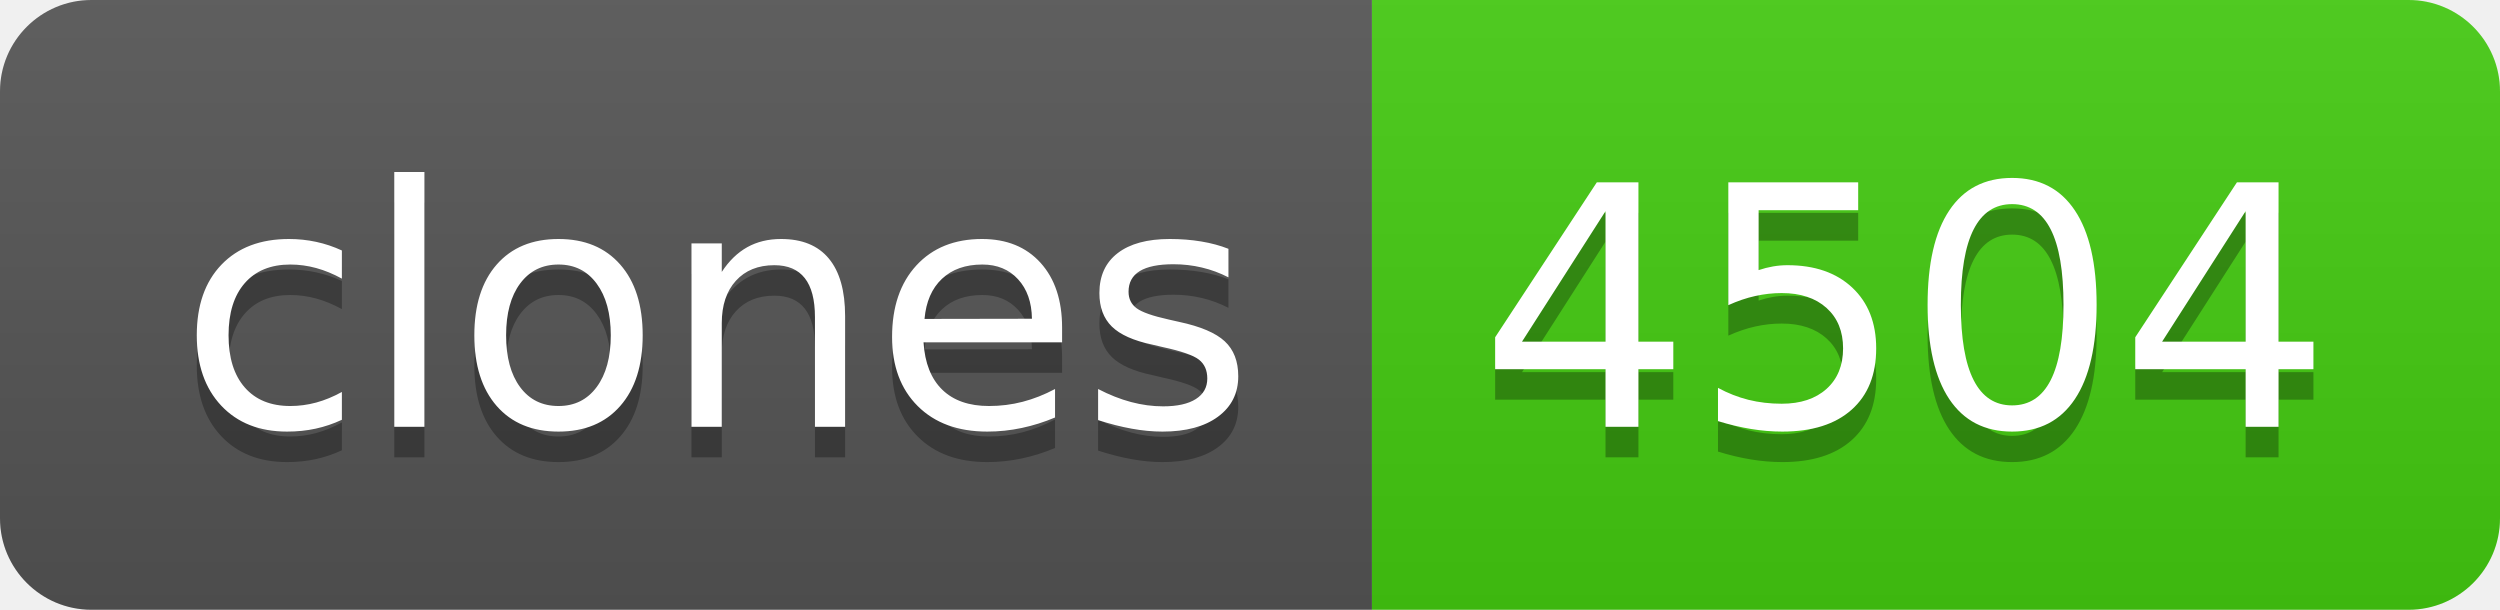
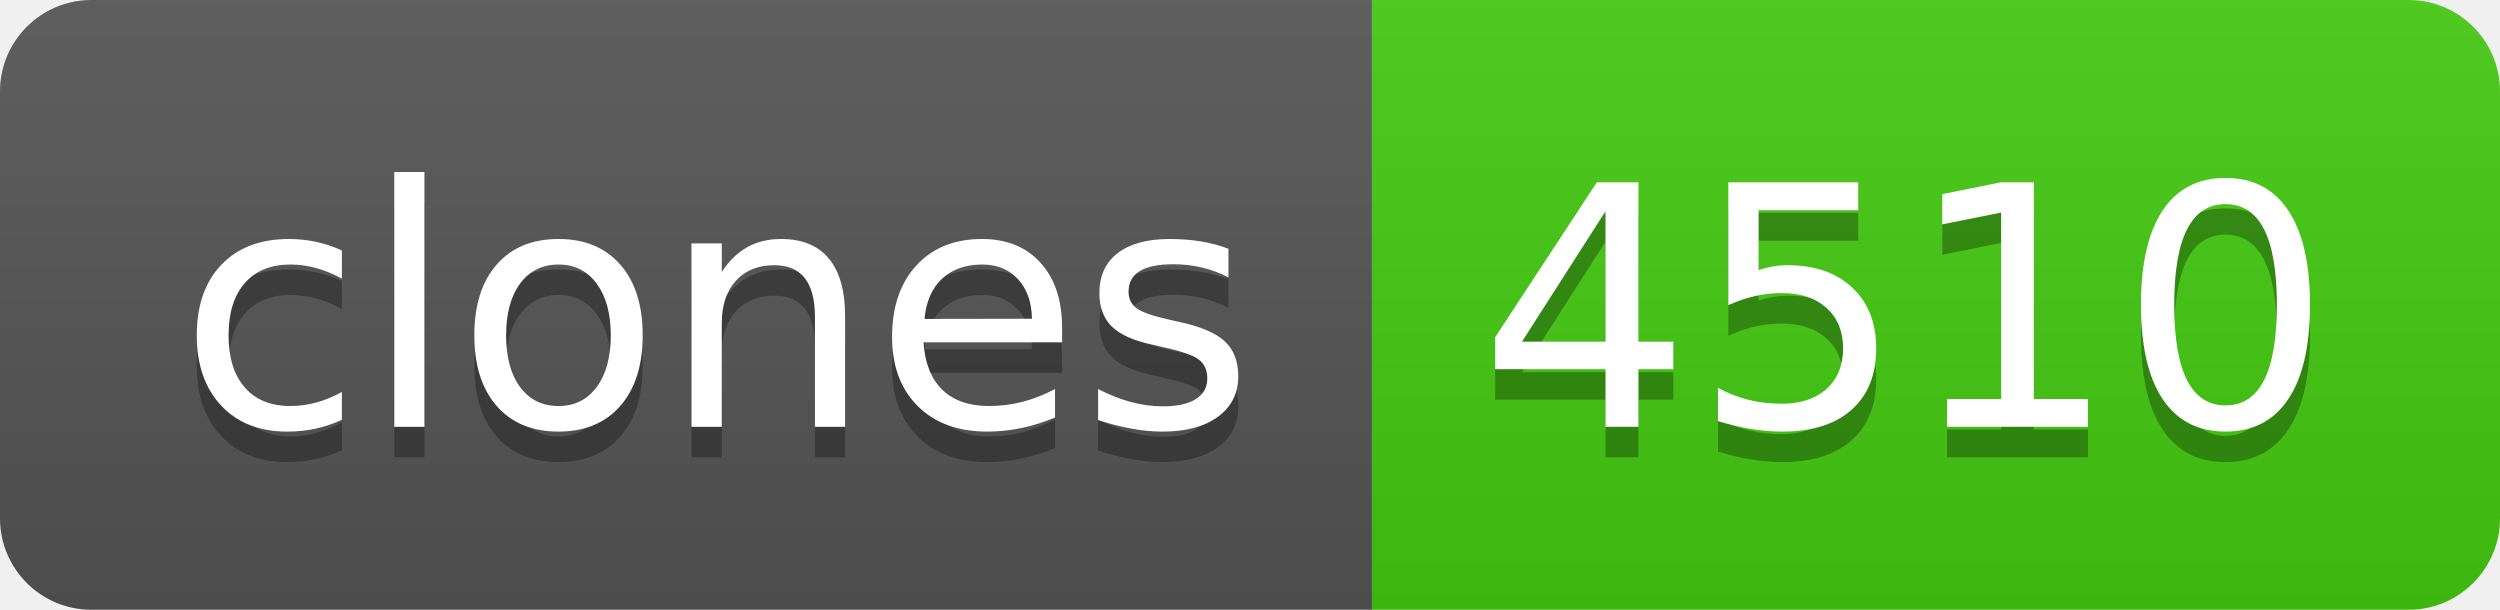
- <svg xmlns="http://www.w3.org/2000/svg" width="82" height="20" role="img" aria-label="clones: 4504">
+ <svg xmlns="http://www.w3.org/2000/svg" width="82" height="20" role="img" aria-label="clones: 4510">
  <linearGradient id="s" x2="0" y2="100%">
    <stop offset="0" stop-color="#bbb" stop-opacity=".1" />
    <stop offset="1" stop-opacity=".1" />
  </linearGradient>
  <clipPath id="r">
    <rect width="82" height="20" rx="3" fill="#fff" />
  </clipPath>
  <g clip-path="url(#r)">
    <rect width="45" height="20" fill="#555" />
    <rect x="45" width="37" height="20" fill="#4c1" />
    <rect width="82" height="20" fill="url(#s)" />
  </g>
  <g fill="#fff" text-anchor="middle" font-family="Verdana,Geneva,DejaVu Sans,sans-serif" text-rendering="geometricPrecision" font-size="110">
    <text aria-hidden="true" x="235" y="150" fill="#010101" fill-opacity=".3" transform="scale(.1)" textLength="350">clones</text>
    <text x="235" y="140" transform="scale(.1)" fill="#fff" textLength="350">clones</text>
-     <text aria-hidden="true" x="625" y="150" fill="#010101" fill-opacity=".3" transform="scale(.1)" textLength="270">4504</text>
-     <text x="625" y="140" transform="scale(.1)" fill="#fff" textLength="270">4504</text>
+     <text aria-hidden="true" x="625" y="150" fill="#010101" fill-opacity=".3" transform="scale(.1)" textLength="270">4510</text>
+     <text x="625" y="140" transform="scale(.1)" fill="#fff" textLength="270">4510</text>
  </g>
</svg>
